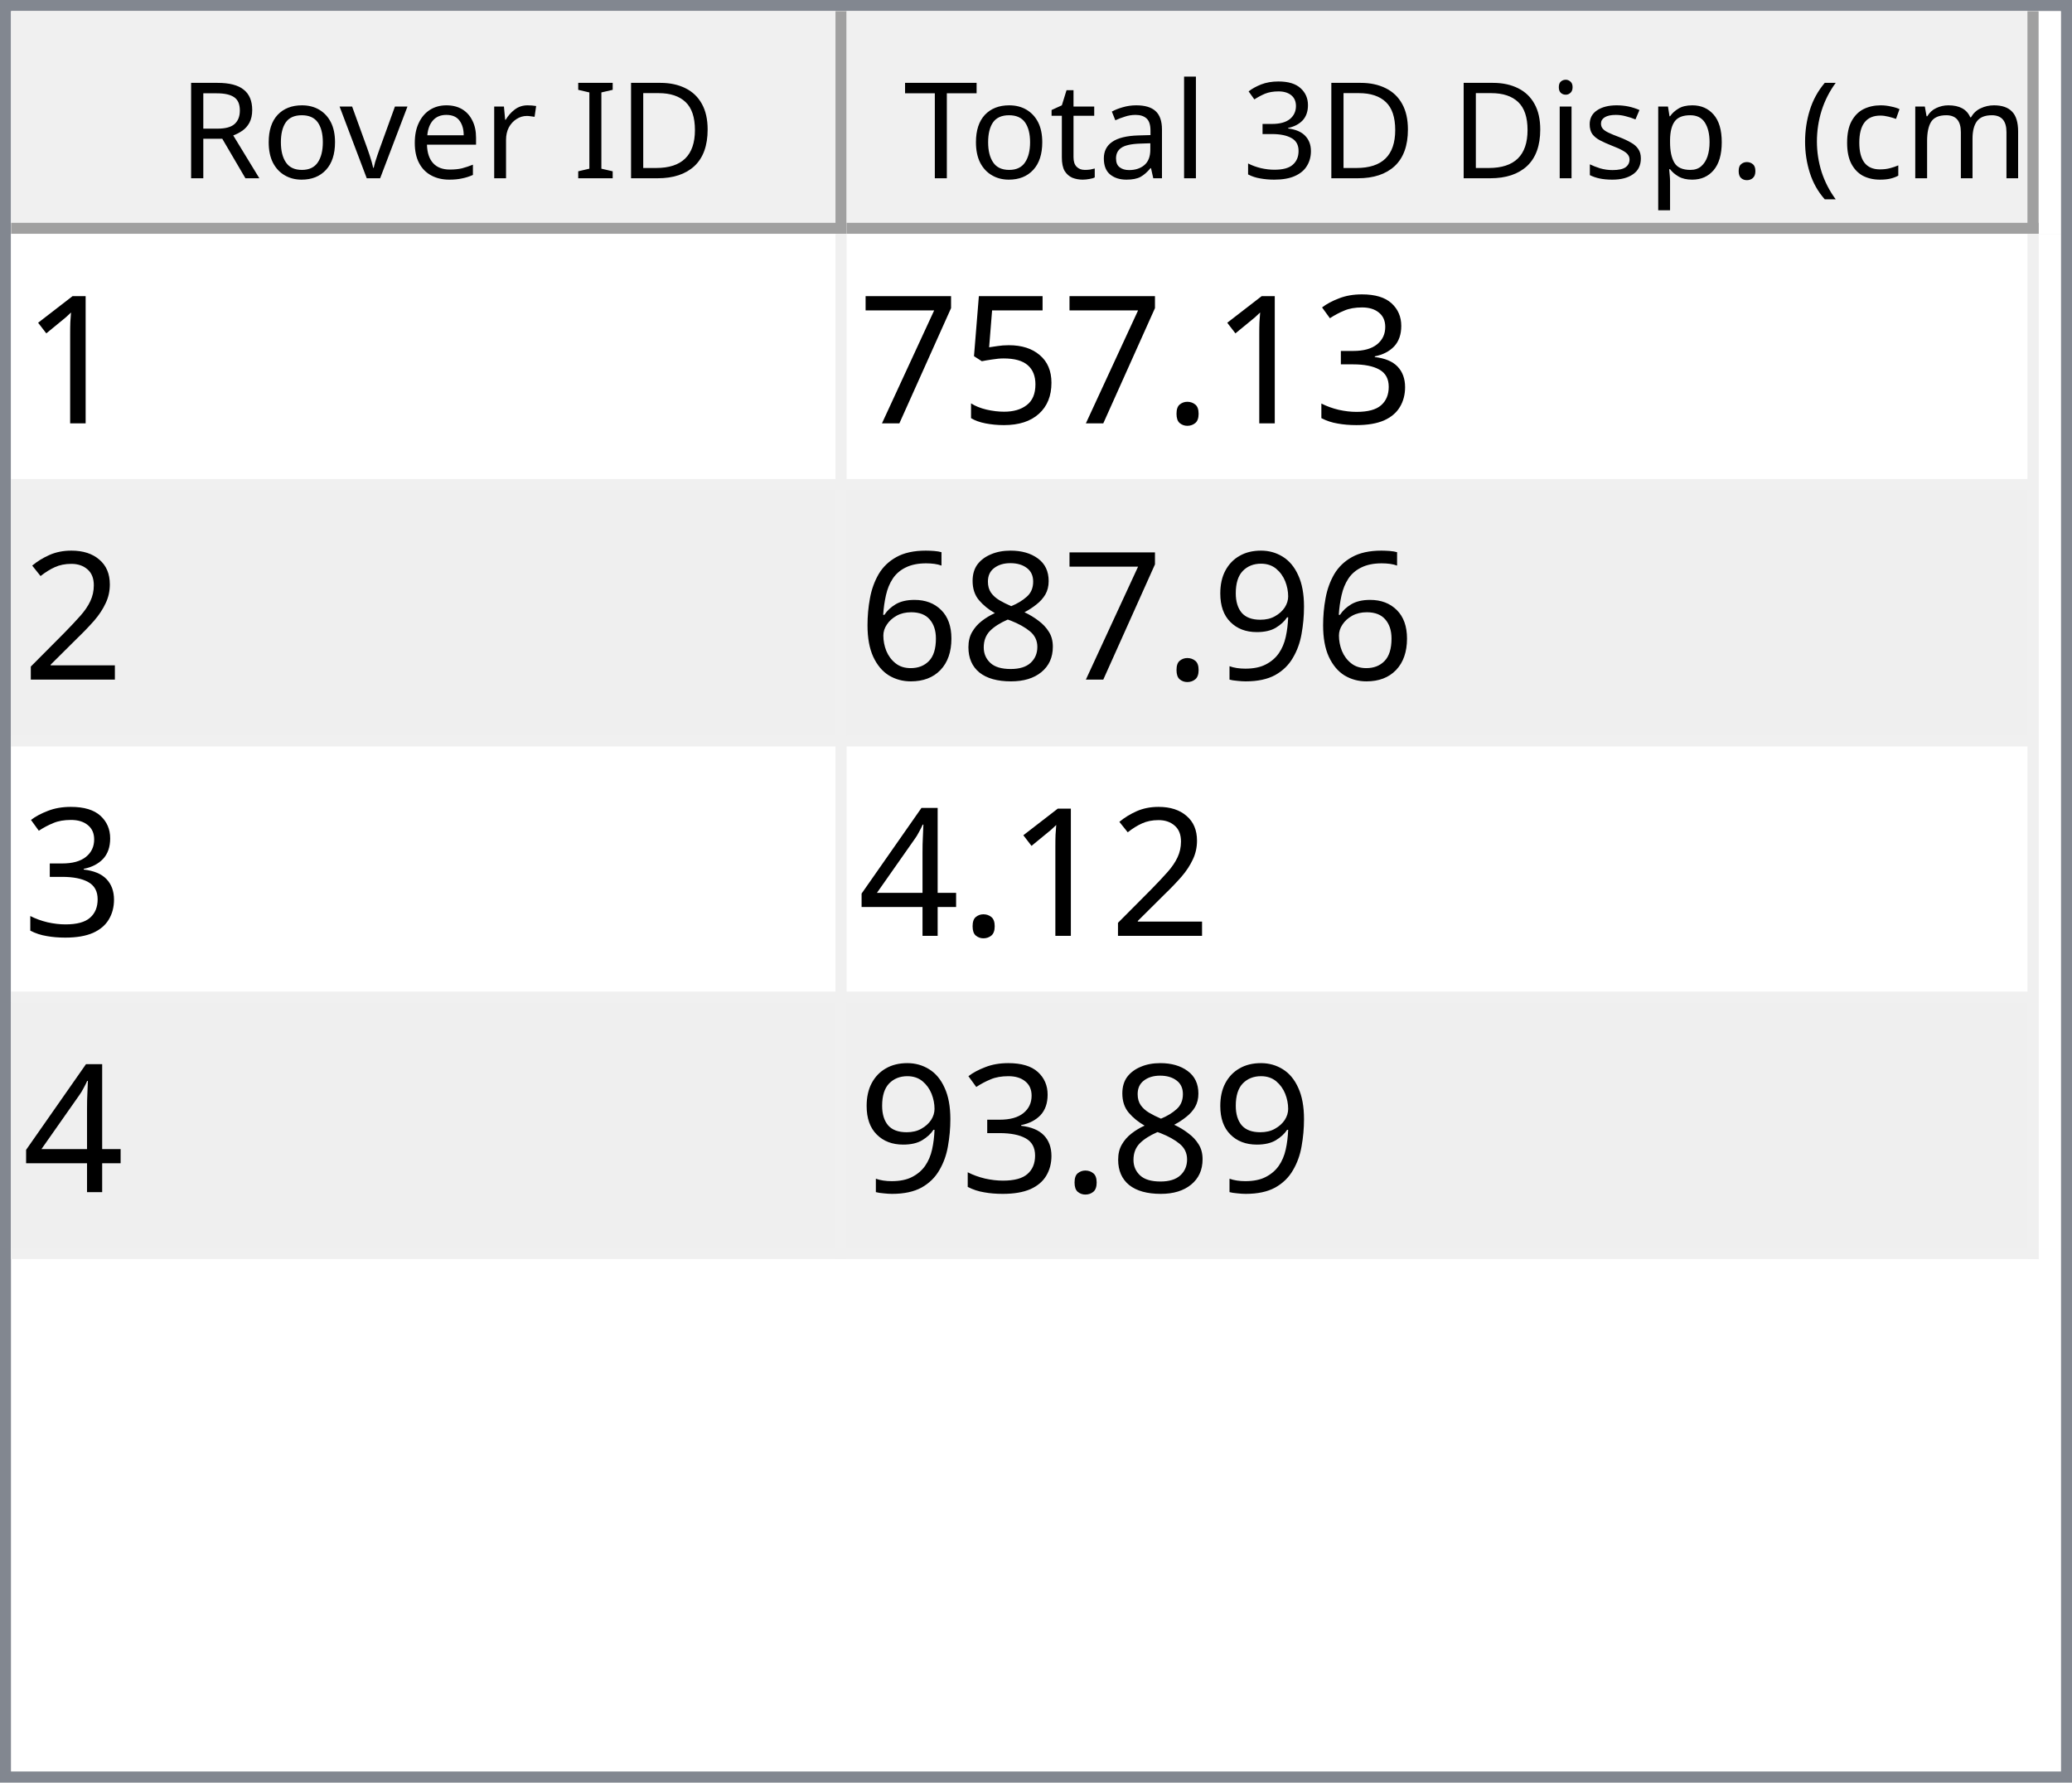
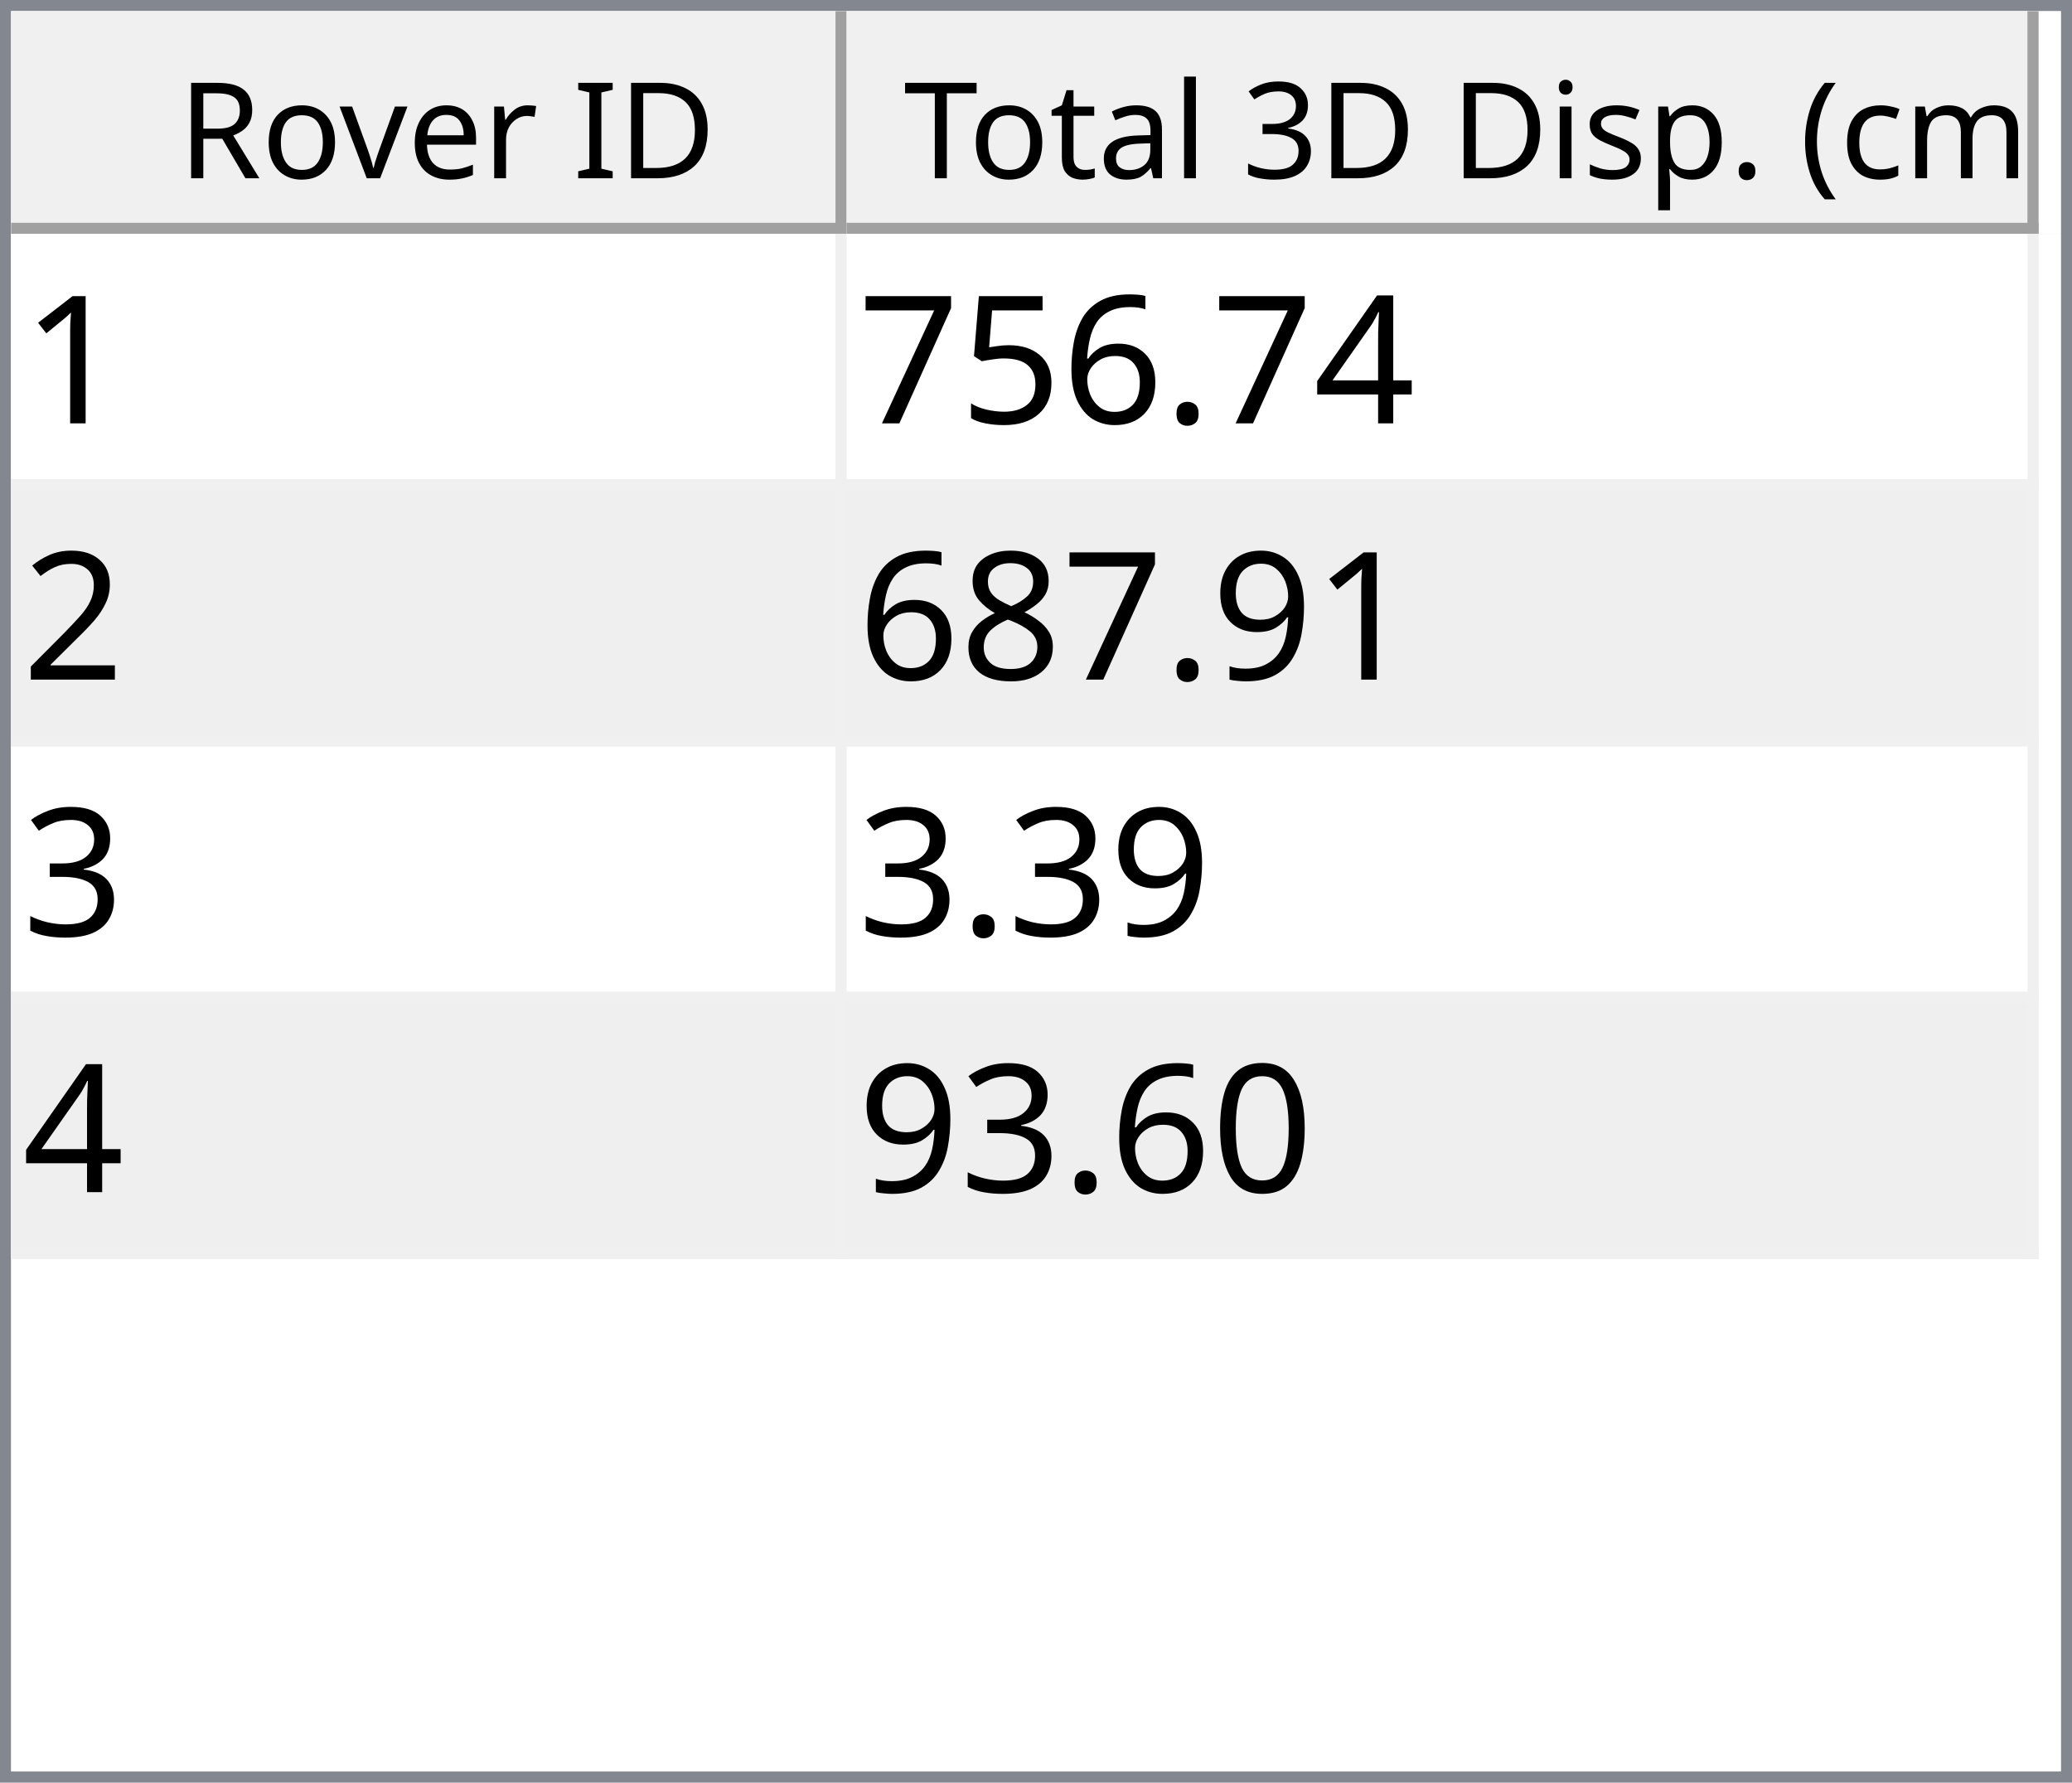
<svg xmlns="http://www.w3.org/2000/svg" style="fill-opacity:1; color-rendering:auto; color-interpolation:auto; text-rendering:auto; stroke:black; stroke-linecap:square; stroke-miterlimit:10; shape-rendering:auto; stroke-opacity:1; fill:black; stroke-dasharray:none; font-weight:normal; stroke-width:1; font-family:'Dialog'; font-style:normal; stroke-linejoin:miter; font-size:12px; stroke-dashoffset:0; image-rendering:auto;" width="186" height="160">
  <defs id="genericDefs" />
  <g>
    <defs id="defs1">
      <clipPath clipPathUnits="userSpaceOnUse" id="clipPath1">
        <path d="M0 0 L186 0 L186 160 L0 160 L0 0 Z" />
      </clipPath>
      <clipPath clipPathUnits="userSpaceOnUse" id="clipPath2">
        <path d="M0 0 L0 160 L186 160 L186 0 Z" />
      </clipPath>
      <clipPath clipPathUnits="userSpaceOnUse" id="clipPath3">
        <path d="M0 0 L0 20 L184 20 L184 0 Z" />
      </clipPath>
      <clipPath clipPathUnits="userSpaceOnUse" id="clipPath4">
        <path d="M0 0 L0 20 L75 20 L75 0 Z" />
      </clipPath>
      <clipPath clipPathUnits="userSpaceOnUse" id="clipPath5">
        <path d="M1 1 L1 19 L74 19 L74 1 Z" />
      </clipPath>
      <clipPath clipPathUnits="userSpaceOnUse" id="clipPath6">
        <path d="M0 0 L0 18 L73 18 L73 0 Z" />
      </clipPath>
      <clipPath clipPathUnits="userSpaceOnUse" id="clipPath7">
        <path d="M-0.5 -0.5 L-0.5 19.5 L74.5 19.5 L74.5 -0.5 Z" />
      </clipPath>
      <clipPath clipPathUnits="userSpaceOnUse" id="clipPath8">
        <path d="M0 0 L0 20 L107 20 L107 0 Z" />
      </clipPath>
      <clipPath clipPathUnits="userSpaceOnUse" id="clipPath9">
        <path d="M1 1 L1 19 L106 19 L106 1 Z" />
      </clipPath>
      <clipPath clipPathUnits="userSpaceOnUse" id="clipPath10">
        <path d="M0 0 L0 18 L105 18 L105 0 Z" />
      </clipPath>
      <clipPath clipPathUnits="userSpaceOnUse" id="clipPath11">
        <path d="M-0.5 -0.5 L-0.5 19.5 L106.5 19.5 L106.5 -0.5 Z" />
      </clipPath>
      <clipPath clipPathUnits="userSpaceOnUse" id="clipPath12">
        <path d="M0 0 L0 138 L184 138 L184 0 Z" />
      </clipPath>
      <clipPath clipPathUnits="userSpaceOnUse" id="clipPath13">
        <path d="M0 0 L0 92 L182 92 L182 0 Z" />
      </clipPath>
      <clipPath clipPathUnits="userSpaceOnUse" id="clipPath14">
        <path d="M-0.5 -0.5 L-0.5 91.5 L181.5 91.5 L181.5 -0.5 Z" />
      </clipPath>
      <clipPath clipPathUnits="userSpaceOnUse" id="clipPath15">
        <path d="M0 0 L0 22 L74 22 L74 0 Z" />
      </clipPath>
      <clipPath clipPathUnits="userSpaceOnUse" id="clipPath16">
        <path d="M0 0 L0 22 L106 22 L106 0 Z" />
      </clipPath>
      <font horiz-adv-x="64.551" id="font1">
        <font-face ascent="107.91" descent="25.098" units-per-em="100" style="font-style:normal; font-family:Segoe UI; font-weight:normal;" />
        <missing-glyph horiz-adv-x="64.551" d="M8.109 0 L8.109 68.266 L56.453 68.266 L56.453 0 L8.109 0 ZM15.328 7.234 L49.219 7.234 L49.219 61.031 L15.328 61.031 L15.328 7.234 Z" />
        <glyph unicode="D" horiz-adv-x="70.117" d="M9.188 0 L9.188 70.016 L28.516 70.016 Q65.531 70.016 65.531 35.891 Q65.531 19.672 55.25 9.836 Q44.969 0 27.734 0 L9.188 0 ZM17.391 62.594 L17.391 7.422 L27.828 7.422 Q41.609 7.422 49.273 14.797 Q56.938 22.172 56.938 35.688 Q56.938 62.594 28.328 62.594 L17.391 62.594 Z" />
        <glyph unicode="I" horiz-adv-x="26.611" d="M17.391 0 L9.188 0 L9.188 70.016 L17.391 70.016 L17.391 0 Z" />
        <glyph unicode=" " horiz-adv-x="27.393" d="" />
        <glyph unicode="r" horiz-adv-x="34.766" d="M34.188 41.891 Q32.078 43.5 28.125 43.5 Q23 43.5 19.555 38.672 Q16.109 33.844 16.109 25.484 L16.109 0 L8.109 0 L8.109 50 L16.109 50 L16.109 39.703 L16.312 39.703 Q18.016 44.969 21.531 47.922 Q25.047 50.875 29.391 50.875 Q32.516 50.875 34.188 50.203 L34.188 41.891 Z" />
        <glyph unicode="e" horiz-adv-x="52.295" d="M48.297 23 L12.984 23 Q13.188 14.656 17.484 10.109 Q21.781 5.562 29.297 5.562 Q37.75 5.562 44.828 11.141 L44.828 3.609 Q38.234 -1.172 27.391 -1.172 Q16.797 -1.172 10.742 5.641 Q4.688 12.453 4.688 24.812 Q4.688 36.469 11.305 43.82 Q17.922 51.172 27.734 51.172 Q37.547 51.172 42.922 44.828 Q48.297 38.484 48.297 27.203 L48.297 23 ZM40.094 29.781 Q40.047 36.719 36.75 40.578 Q33.453 44.438 27.594 44.438 Q21.922 44.438 17.969 40.383 Q14.016 36.328 13.094 29.781 L40.094 29.781 Z" />
        <glyph unicode="v" horiz-adv-x="47.9" d="M47.406 50 L27.484 0 L19.625 0 L0.688 50 L9.469 50 L22.172 13.672 Q23.578 9.672 23.922 6.688 L24.125 6.688 Q24.609 10.453 25.688 13.484 L38.969 50 L47.406 50 Z" />
        <glyph unicode="o" horiz-adv-x="58.594" d="M29 -1.172 Q17.922 -1.172 11.305 5.836 Q4.688 12.844 4.688 24.422 Q4.688 37.016 11.57 44.094 Q18.453 51.172 30.172 51.172 Q41.359 51.172 47.633 44.289 Q53.906 37.406 53.906 25.203 Q53.906 13.234 47.141 6.031 Q40.375 -1.172 29 -1.172 ZM29.594 44.438 Q21.875 44.438 17.383 39.188 Q12.891 33.938 12.891 24.703 Q12.891 15.828 17.43 10.695 Q21.969 5.562 29.594 5.562 Q37.359 5.562 41.531 10.594 Q45.703 15.625 45.703 24.906 Q45.703 34.281 41.531 39.359 Q37.359 44.438 29.594 44.438 Z" />
        <glyph unicode="R" horiz-adv-x="59.814" d="M59.375 0 L49.609 0 L37.891 19.625 Q36.281 22.359 34.766 24.289 Q33.25 26.219 31.664 27.438 Q30.078 28.656 28.25 29.219 Q26.422 29.781 24.125 29.781 L17.391 29.781 L17.391 0 L9.188 0 L9.188 70.016 L30.078 70.016 Q34.672 70.016 38.555 68.867 Q42.438 67.719 45.289 65.375 Q48.141 63.031 49.758 59.547 Q51.375 56.062 51.375 51.375 Q51.375 47.703 50.273 44.656 Q49.172 41.609 47.148 39.211 Q45.125 36.812 42.266 35.133 Q39.406 33.453 35.844 32.516 L35.844 32.328 Q37.594 31.547 38.891 30.547 Q40.188 29.547 41.359 28.18 Q42.531 26.812 43.68 25.078 Q44.828 23.344 46.234 21.047 L59.375 0 ZM17.391 62.594 L17.391 37.203 L28.516 37.203 Q31.594 37.203 34.203 38.133 Q36.812 39.062 38.719 40.797 Q40.625 42.531 41.703 45.047 Q42.781 47.562 42.781 50.688 Q42.781 56.297 39.141 59.445 Q35.5 62.594 28.609 62.594 L17.391 62.594 Z" />
        <glyph unicode=")" horiz-adv-x="30.176" d="M8.297 -15.922 L1.172 -15.922 Q16.406 2.344 16.406 26.812 Q16.406 51.469 1.078 70.016 L8.297 70.016 Q23.531 52.156 23.531 26.703 Q23.531 1.375 8.297 -15.922 Z" />
        <glyph unicode="m" horiz-adv-x="86.133" d="M79.109 0 L71.094 0 L71.094 28.719 Q71.094 37.016 68.531 40.727 Q65.969 44.438 59.906 44.438 Q54.781 44.438 51.195 39.75 Q47.609 35.062 47.609 28.516 L47.609 0 L39.594 0 L39.594 29.688 Q39.594 44.438 28.219 44.438 Q22.953 44.438 19.531 40.016 Q16.109 35.594 16.109 28.516 L16.109 0 L8.109 0 L8.109 50 L16.109 50 L16.109 42.094 L16.312 42.094 Q21.625 51.172 31.844 51.172 Q36.969 51.172 40.773 48.312 Q44.578 45.453 46 40.828 Q51.562 51.172 62.594 51.172 Q79.109 51.172 79.109 30.812 L79.109 0 Z" />
        <glyph unicode="c" horiz-adv-x="46.191" d="M42.188 2.297 Q36.422 -1.172 28.516 -1.172 Q17.828 -1.172 11.258 5.789 Q4.688 12.75 4.688 23.828 Q4.688 36.188 11.766 43.68 Q18.844 51.172 30.672 51.172 Q37.25 51.172 42.281 48.734 L42.281 40.531 Q36.719 44.438 30.375 44.438 Q22.703 44.438 17.797 38.945 Q12.891 33.453 12.891 24.516 Q12.891 15.719 17.508 10.641 Q22.125 5.562 29.891 5.562 Q36.422 5.562 42.188 9.906 L42.188 2.297 Z" />
        <glyph unicode="(" horiz-adv-x="30.176" d="M29.109 -15.922 L21.969 -15.922 Q6.844 1.375 6.844 26.703 Q6.844 52.156 21.969 70.016 L29.203 70.016 Q13.875 51.469 13.875 26.812 Q13.875 2.344 29.109 -15.922 Z" />
        <glyph unicode="." horiz-adv-x="21.68" d="M10.891 -1.078 Q8.641 -1.078 7.055 0.539 Q5.469 2.156 5.469 4.391 Q5.469 6.641 7.055 8.273 Q8.641 9.906 10.891 9.906 Q13.188 9.906 14.797 8.273 Q16.406 6.641 16.406 4.391 Q16.406 2.156 14.797 0.539 Q13.188 -1.078 10.891 -1.078 Z" />
        <glyph unicode="p" horiz-adv-x="58.789" d="M16.312 7.234 L16.109 7.234 L16.109 -23 L8.109 -23 L8.109 50 L16.109 50 L16.109 41.219 L16.312 41.219 Q22.219 51.172 33.594 51.172 Q43.266 51.172 48.688 44.461 Q54.109 37.75 54.109 26.469 Q54.109 13.922 48 6.375 Q41.891 -1.172 31.297 -1.172 Q21.578 -1.172 16.312 7.234 ZM16.109 27.391 L16.109 20.406 Q16.109 14.203 20.141 9.883 Q24.172 5.562 30.375 5.562 Q37.641 5.562 41.773 11.133 Q45.906 16.703 45.906 26.609 Q45.906 34.969 42.047 39.703 Q38.188 44.438 31.594 44.438 Q24.609 44.438 20.359 39.578 Q16.109 34.719 16.109 27.391 Z" />
        <glyph unicode="s" horiz-adv-x="42.432" d="M5.078 1.812 L5.078 10.406 Q11.625 5.562 19.484 5.562 Q30.031 5.562 30.031 12.594 Q30.031 14.594 29.125 15.992 Q28.219 17.391 26.68 18.461 Q25.141 19.531 23.07 20.383 Q21 21.234 18.609 22.172 Q15.281 23.484 12.766 24.828 Q10.25 26.172 8.57 27.859 Q6.891 29.547 6.031 31.695 Q5.172 33.844 5.172 36.719 Q5.172 40.234 6.789 42.945 Q8.406 45.656 11.086 47.484 Q13.766 49.312 17.211 50.242 Q20.656 51.172 24.312 51.172 Q30.812 51.172 35.938 48.922 L35.938 40.828 Q30.422 44.438 23.25 44.438 Q21 44.438 19.195 43.922 Q17.391 43.406 16.094 42.477 Q14.797 41.547 14.086 40.258 Q13.375 38.969 13.375 37.406 Q13.375 35.453 14.086 34.133 Q14.797 32.812 16.164 31.789 Q17.531 30.766 19.484 29.938 Q21.438 29.109 23.922 28.125 Q27.25 26.859 29.883 25.516 Q32.516 24.172 34.375 22.484 Q36.234 20.797 37.234 18.602 Q38.234 16.406 38.234 13.375 Q38.234 9.672 36.602 6.938 Q34.969 4.203 32.234 2.398 Q29.5 0.594 25.93 -0.289 Q22.359 -1.172 18.453 -1.172 Q10.75 -1.172 5.078 1.812 Z" />
        <glyph unicode="i" horiz-adv-x="24.219" d="M12.203 62.703 Q10.062 62.703 8.547 64.164 Q7.031 65.625 7.031 67.875 Q7.031 70.125 8.547 71.609 Q10.062 73.094 12.203 73.094 Q14.406 73.094 15.945 71.609 Q17.484 70.125 17.484 67.875 Q17.484 65.719 15.945 64.211 Q14.406 62.703 12.203 62.703 ZM16.109 0 L8.109 0 L8.109 50 L16.109 50 L16.109 0 Z" />
        <glyph unicode="3" horiz-adv-x="53.906" d="M46.531 19.828 Q46.531 15.094 44.75 11.211 Q42.969 7.328 39.719 4.57 Q36.469 1.812 31.93 0.297 Q27.391 -1.219 21.922 -1.219 Q11.922 -1.219 6 2.594 L6 11.188 Q13.094 5.609 22.219 5.609 Q25.875 5.609 28.828 6.539 Q31.781 7.469 33.906 9.227 Q36.031 10.984 37.18 13.477 Q38.328 15.969 38.328 19.094 Q38.328 32.812 18.797 32.812 L12.984 32.812 L12.984 39.594 L18.5 39.594 Q35.797 39.594 35.797 52.484 Q35.797 64.406 22.609 64.406 Q15.188 64.406 8.688 59.422 L8.688 67.188 Q15.375 71.188 24.609 71.188 Q29 71.188 32.57 69.969 Q36.141 68.75 38.68 66.555 Q41.219 64.359 42.609 61.281 Q44 58.203 44 54.5 Q44 40.672 30.031 36.719 L30.031 36.531 Q33.594 36.141 36.625 34.797 Q39.656 33.453 41.852 31.305 Q44.047 29.156 45.289 26.25 Q46.531 23.344 46.531 19.828 Z" />
        <glyph unicode="l" horiz-adv-x="24.219" d="M16.109 0 L8.109 0 L8.109 74.031 L16.109 74.031 L16.109 0 Z" />
        <glyph unicode="a" horiz-adv-x="50.879" d="M43.891 0 L35.891 0 L35.891 7.812 L35.688 7.812 Q30.469 -1.172 20.312 -1.172 Q12.844 -1.172 8.617 2.781 Q4.391 6.734 4.391 13.281 Q4.391 27.297 20.906 29.594 L35.891 31.688 Q35.891 44.438 25.594 44.438 Q16.547 44.438 9.281 38.281 L9.281 46.484 Q16.656 51.172 26.266 51.172 Q43.891 51.172 43.891 32.516 L43.891 0 ZM35.891 25.297 L23.828 23.641 Q18.266 22.859 15.43 20.875 Q12.594 18.891 12.594 13.875 Q12.594 10.203 15.211 7.883 Q17.828 5.562 22.172 5.562 Q28.125 5.562 32.008 9.742 Q35.891 13.922 35.891 20.312 L35.891 25.297 Z" />
        <glyph unicode="t" horiz-adv-x="33.887" d="M31.297 0.484 Q28.469 -1.078 23.828 -1.078 Q10.688 -1.078 10.688 13.578 L10.688 43.172 L2.094 43.172 L2.094 50 L10.688 50 L10.688 62.203 L18.703 64.797 L18.703 50 L31.297 50 L31.297 43.172 L18.703 43.172 L18.703 14.984 Q18.703 9.969 20.414 7.82 Q22.125 5.672 26.078 5.672 Q29.109 5.672 31.297 7.328 L31.297 0.484 Z" />
        <glyph unicode="T" horiz-adv-x="52.393" d="M50.594 62.594 L30.375 62.594 L30.375 0 L22.172 0 L22.172 62.594 L2 62.594 L2 70.016 L50.594 70.016 L50.594 62.594 Z" />
      </font>
      <font horiz-adv-x="75.0" id="font2">
        <font-face ascent="100.537" descent="21.973" units-per-em="100" style="font-style:normal; font-family:sans-serif; font-weight:normal;" />
        <missing-glyph horiz-adv-x="75.0" d="M12.5 0 L12.5 62.5 L62.5 62.5 L62.5 0 L12.5 0 ZM14.062 1.562 L60.938 1.562 L60.938 60.938 L14.062 60.938 L14.062 1.562 Z" />
        <glyph unicode="1" horiz-adv-x="55.615" d="M37.25 0 L28.469 0 L28.469 56 Q25.297 52.984 20.141 49.953 Q14.984 46.922 10.891 45.406 L10.891 53.906 Q18.266 57.375 23.781 62.305 Q29.297 67.234 31.594 71.875 L37.25 71.875 L37.25 0 Z" />
-         <glyph unicode="3" horiz-adv-x="55.615" d="M4.203 18.891 L12.984 20.062 Q14.5 12.594 18.141 9.297 Q21.781 6 27 6 Q33.203 6 37.477 10.297 Q41.75 14.594 41.75 20.953 Q41.75 27 37.797 30.93 Q33.844 34.859 27.734 34.859 Q25.25 34.859 21.531 33.891 L22.516 41.609 Q23.391 41.5 23.922 41.5 Q29.547 41.5 34.039 44.43 Q38.531 47.359 38.531 53.469 Q38.531 58.297 35.258 61.477 Q31.984 64.656 26.812 64.656 Q21.688 64.656 18.266 61.43 Q14.844 58.203 13.875 51.766 L5.078 53.328 Q6.688 62.156 12.398 67.016 Q18.109 71.875 26.609 71.875 Q32.469 71.875 37.398 69.359 Q42.328 66.844 44.945 62.5 Q47.562 58.156 47.562 53.266 Q47.562 48.641 45.07 44.828 Q42.578 41.016 37.703 38.766 Q44.047 37.312 47.562 32.695 Q51.078 28.078 51.078 21.141 Q51.078 11.766 44.242 5.25 Q37.406 -1.266 26.953 -1.266 Q17.531 -1.266 11.305 4.352 Q5.078 9.969 4.203 18.891 Z" />
+         <glyph unicode="4" horiz-adv-x="55.615" d="M32.328 0 L32.328 17.141 L1.266 17.141 L1.266 25.203 L33.938 71.578 L41.109 71.578 L41.109 25.203 L50.781 25.203 L50.781 17.141 L41.109 17.141 L41.109 0 L32.328 0 ZM32.328 25.203 L32.328 57.469 L9.906 25.203 L32.328 25.203 Z" />
        <glyph unicode="." horiz-adv-x="27.783" d="M9.078 0 L9.078 10.016 L19.094 10.016 L19.094 0 L9.078 0 Z" />
+         <glyph unicode="6" horiz-adv-x="55.615" d="M49.75 54.047 L41.016 53.375 Q39.844 58.547 37.703 60.891 Q34.125 64.656 28.906 64.656 Q24.703 64.656 21.531 62.312 Q17.391 59.281 14.992 53.469 Q12.594 47.656 12.5 36.922 Q15.672 41.75 20.266 44.094 Q24.859 46.438 29.891 46.438 Q38.672 46.438 44.852 39.969 Q51.031 33.5 51.031 23.25 Q51.031 16.5 48.125 10.719 Q45.219 4.938 40.141 1.859 Q35.062 -1.219 28.609 -1.219 Q17.625 -1.219 10.695 6.859 Q3.766 14.938 3.766 33.5 Q3.766 54.25 11.422 63.672 Q18.109 71.875 29.438 71.875 Q37.891 71.875 43.289 67.141 Q48.688 62.406 49.75 54.047 ZM13.875 23.188 Q13.875 18.656 15.797 14.508 Q17.719 10.359 21.188 8.18 Q24.656 6 28.469 6 Q34.031 6 38.039 10.492 Q42.047 14.984 42.047 22.703 Q42.047 30.125 38.086 34.398 Q34.125 38.672 28.125 38.672 Q22.172 38.672 18.023 34.398 Q13.875 30.125 13.875 23.188 Z" />
        <glyph unicode="5" horiz-adv-x="55.615" d="M4.156 18.75 L13.375 19.531 Q14.406 12.797 18.141 9.398 Q21.875 6 27.156 6 Q33.5 6 37.891 10.789 Q42.281 15.578 42.281 23.484 Q42.281 31 38.062 35.352 Q33.844 39.703 27 39.703 Q22.75 39.703 19.336 37.773 Q15.922 35.844 13.969 32.766 L5.719 33.844 L12.641 70.609 L48.25 70.609 L48.25 62.203 L19.672 62.203 L15.828 42.969 Q22.266 47.469 29.344 47.469 Q38.719 47.469 45.164 40.969 Q51.609 34.469 51.609 24.266 Q51.609 14.547 45.953 7.469 Q39.062 -1.219 27.156 -1.219 Q17.391 -1.219 11.211 4.25 Q5.031 9.719 4.156 18.75 Z" />
        <glyph unicode="7" horiz-adv-x="55.615" d="M4.734 62.203 L4.734 70.656 L51.078 70.656 L51.078 63.812 Q44.234 56.547 37.523 44.484 Q30.812 32.422 27.156 19.672 Q24.516 10.688 23.781 0 L14.75 0 Q14.891 8.453 18.062 20.414 Q21.234 32.375 27.172 43.484 Q33.109 54.594 39.797 62.203 L4.734 62.203 Z" />
        <glyph unicode="2" horiz-adv-x="55.615" d="M50.344 8.453 L50.344 0 L3.031 0 Q2.938 3.172 4.047 6.109 Q5.859 10.938 9.836 15.625 Q13.812 20.312 21.344 26.469 Q33.016 36.031 37.117 41.625 Q41.219 47.219 41.219 52.203 Q41.219 57.422 37.477 61.008 Q33.734 64.594 27.734 64.594 Q21.391 64.594 17.578 60.789 Q13.766 56.984 13.719 50.25 L4.688 51.172 Q5.609 61.281 11.664 66.578 Q17.719 71.875 27.938 71.875 Q38.234 71.875 44.242 66.164 Q50.25 60.453 50.25 52 Q50.25 47.703 48.492 43.555 Q46.734 39.406 42.656 34.812 Q38.578 30.219 29.109 22.219 Q21.188 15.578 18.945 13.211 Q16.703 10.844 15.234 8.453 L50.344 8.453 Z" />
        <glyph unicode="9" horiz-adv-x="55.615" d="M5.469 16.547 L13.922 17.328 Q14.984 11.375 18.016 8.688 Q21.047 6 25.781 6 Q29.828 6 32.883 7.859 Q35.938 9.719 37.891 12.82 Q39.844 15.922 41.164 21.195 Q42.484 26.469 42.484 31.938 Q42.484 32.516 42.438 33.688 Q39.797 29.5 35.234 26.883 Q30.672 24.266 25.344 24.266 Q16.453 24.266 10.305 30.711 Q4.156 37.156 4.156 47.703 Q4.156 58.594 10.578 65.234 Q17 71.875 26.656 71.875 Q33.641 71.875 39.43 68.117 Q45.219 64.359 48.219 57.398 Q51.219 50.438 51.219 37.25 Q51.219 23.531 48.242 15.406 Q45.266 7.281 39.383 3.031 Q33.5 -1.219 25.594 -1.219 Q17.188 -1.219 11.867 3.445 Q6.547 8.109 5.469 16.547 ZM41.453 48.141 Q41.453 55.719 37.43 60.156 Q33.406 64.594 27.734 64.594 Q21.875 64.594 17.531 59.812 Q13.188 55.031 13.188 47.406 Q13.188 40.578 17.312 36.305 Q21.438 32.031 27.484 32.031 Q33.594 32.031 37.523 36.305 Q41.453 40.578 41.453 48.141 Z" />
        <glyph unicode="8" horiz-adv-x="55.615" d="M17.672 38.812 Q12.203 40.828 9.57 44.539 Q6.938 48.25 6.938 53.422 Q6.938 61.234 12.555 66.555 Q18.172 71.875 27.484 71.875 Q36.859 71.875 42.578 66.43 Q48.297 60.984 48.297 53.172 Q48.297 48.188 45.68 44.508 Q43.062 40.828 37.75 38.812 Q44.344 36.672 47.781 31.883 Q51.219 27.094 51.219 20.453 Q51.219 11.281 44.727 5.031 Q38.234 -1.219 27.641 -1.219 Q17.047 -1.219 10.547 5.055 Q4.047 11.328 4.047 20.703 Q4.047 27.688 7.594 32.398 Q11.141 37.109 17.672 38.812 ZM15.922 53.719 Q15.922 48.641 19.195 45.414 Q22.469 42.188 27.688 42.188 Q32.766 42.188 36.016 45.383 Q39.266 48.578 39.266 53.219 Q39.266 58.062 35.914 61.359 Q32.562 64.656 27.594 64.656 Q22.562 64.656 19.242 61.43 Q15.922 58.203 15.922 53.719 ZM13.094 20.656 Q13.094 16.891 14.875 13.375 Q16.656 9.859 20.172 7.93 Q23.688 6 27.734 6 Q34.031 6 38.133 10.055 Q42.234 14.109 42.234 20.359 Q42.234 26.703 38.016 30.859 Q33.797 35.016 27.438 35.016 Q21.234 35.016 17.164 30.914 Q13.094 26.812 13.094 20.656 Z" />
-         <glyph unicode="6" horiz-adv-x="55.615" d="M49.75 54.047 L41.016 53.375 Q39.844 58.547 37.703 60.891 Q34.125 64.656 28.906 64.656 Q24.703 64.656 21.531 62.312 Q17.391 59.281 14.992 53.469 Q12.594 47.656 12.5 36.922 Q15.672 41.75 20.266 44.094 Q24.859 46.438 29.891 46.438 Q38.672 46.438 44.852 39.969 Q51.031 33.5 51.031 23.25 Q51.031 16.5 48.125 10.719 Q45.219 4.938 40.141 1.859 Q35.062 -1.219 28.609 -1.219 Q17.625 -1.219 10.695 6.859 Q3.766 14.938 3.766 33.5 Q3.766 54.25 11.422 63.672 Q18.109 71.875 29.438 71.875 Q37.891 71.875 43.289 67.141 Q48.688 62.406 49.75 54.047 ZM13.875 23.188 Q13.875 18.656 15.797 14.508 Q17.719 10.359 21.188 8.18 Q24.656 6 28.469 6 Q34.031 6 38.039 10.492 Q42.047 14.984 42.047 22.703 Q42.047 30.125 38.086 34.398 Q34.125 38.672 28.125 38.672 Q22.172 38.672 18.023 34.398 Q13.875 30.125 13.875 23.188 Z" />
-         <glyph unicode="4" horiz-adv-x="55.615" d="M32.328 0 L32.328 17.141 L1.266 17.141 L1.266 25.203 L33.938 71.578 L41.109 71.578 L41.109 25.203 L50.781 25.203 L50.781 17.141 L41.109 17.141 L41.109 0 L32.328 0 ZM32.328 25.203 L32.328 57.469 L9.906 25.203 L32.328 25.203 Z" />
+         <glyph unicode="3" horiz-adv-x="55.615" d="M4.203 18.891 L12.984 20.062 Q14.5 12.594 18.141 9.297 Q21.781 6 27 6 Q33.203 6 37.477 10.297 Q41.75 14.594 41.75 20.953 Q41.75 27 37.797 30.93 Q33.844 34.859 27.734 34.859 Q25.25 34.859 21.531 33.891 L22.516 41.609 Q23.391 41.5 23.922 41.5 Q29.547 41.5 34.039 44.43 Q38.531 47.359 38.531 53.469 Q38.531 58.297 35.258 61.477 Q31.984 64.656 26.812 64.656 Q21.688 64.656 18.266 61.43 Q14.844 58.203 13.875 51.766 L5.078 53.328 Q6.688 62.156 12.398 67.016 Q18.109 71.875 26.609 71.875 Q32.469 71.875 37.398 69.359 Q42.328 66.844 44.945 62.5 Q47.562 58.156 47.562 53.266 Q47.562 48.641 45.07 44.828 Q42.578 41.016 37.703 38.766 Q44.047 37.312 47.562 32.695 Q51.078 28.078 51.078 21.141 Q51.078 11.766 44.242 5.25 Q37.406 -1.266 26.953 -1.266 Q17.531 -1.266 11.305 4.352 Q5.078 9.969 4.203 18.891 Z" />
+         <glyph unicode="0" horiz-adv-x="55.615" d="M4.156 35.297 Q4.156 48 6.766 55.742 Q9.375 63.484 14.523 67.68 Q19.672 71.875 27.484 71.875 Q33.25 71.875 37.594 69.555 Q41.938 67.234 44.773 62.867 Q47.609 58.5 49.219 52.227 Q50.828 45.953 50.828 35.297 Q50.828 22.703 48.242 14.969 Q45.656 7.234 40.508 3.008 Q35.359 -1.219 27.484 -1.219 Q17.141 -1.219 11.234 6.203 Q4.156 15.141 4.156 35.297 ZM13.188 35.297 Q13.188 17.672 17.312 11.836 Q21.438 6 27.484 6 Q33.547 6 37.672 11.859 Q41.797 17.719 41.797 35.297 Q41.797 52.984 37.672 58.789 Q33.547 64.594 27.391 64.594 Q21.344 64.594 17.719 59.469 Q13.188 52.938 13.188 35.297 Z" />
      </font>
    </defs>
    <g style="fill:white; stroke:white;">
      <rect x="0" y="0" width="186" style="clip-path:url(#clipPath1); stroke:none;" height="160" />
    </g>
    <g style="fill:white; text-rendering:optimizeSpeed; color-rendering:optimizeSpeed; image-rendering:optimizeSpeed; shape-rendering:crispEdges; stroke:white; color-interpolation:sRGB;">
      <rect x="0" width="186" height="160" y="0" style="stroke:none;" />
      <path style="stroke:none;" d="M0 160 L186 160 L186 0 L0 0 Z" />
    </g>
    <g style="fill:rgb(240,240,240); font-family:'Segoe UI'; stroke:rgb(240,240,240);">
      <rect x="0" y="0" width="186" style="clip-path:url(#clipPath2); stroke:none;" height="160" />
    </g>
    <g style="fill:rgb(130,135,144); font-family:'Segoe UI'; stroke:rgb(130,135,144);">
      <path d="M0 0 L186 0 L186 160 L0 160 L0 0 ZM1 1 L185 1 L185 159 L1 159 L1 1 Z" style="fill-rule:evenodd; clip-path:url(#clipPath2); stroke:none;" />
    </g>
    <g style="fill:white; font-family:'Segoe UI'; stroke:white;" transform="translate(1,1)">
      <rect x="0" y="0" width="184" style="clip-path:url(#clipPath3); stroke:none;" height="20" />
    </g>
    <g style="fill:rgb(240,240,240); font-family:'Segoe UI'; stroke:rgb(240,240,240);" transform="translate(1,1)">
      <rect x="0" y="0" width="75" style="clip-path:url(#clipPath4); stroke:none;" height="20" />
    </g>
    <g style="font-family:'Segoe UI';" transform="translate(2,2)">
      <text x="14" xml:space="preserve" y="14" style="clip-path:url(#clipPath6); stroke:none;">Rover ID</text>
    </g>
    <g style="fill:rgb(160,160,160); font-family:'Segoe UI'; stroke:rgb(160,160,160); stroke-linejoin:bevel;" transform="translate(1.5,1.5)">
      <line x1="74" x2="74" y1="0" style="fill:none; clip-path:url(#clipPath7);" y2="19" />
    </g>
    <g style="fill:rgb(160,160,160); font-family:'Segoe UI'; stroke:rgb(160,160,160); stroke-linejoin:bevel;" transform="matrix(1,0,0,1,1,1) translate(0.5,0.5)">
      <line x1="0" x2="74" y1="19" style="fill:none; clip-path:url(#clipPath7);" y2="19" />
    </g>
    <g style="fill:rgb(240,240,240); font-family:'Segoe UI'; stroke:rgb(240,240,240);" transform="translate(76,1)">
      <rect x="0" y="0" width="107" style="clip-path:url(#clipPath8); stroke:none;" height="20" />
    </g>
    <g style="font-family:'Segoe UI';" transform="translate(77,2)">
      <text x="1" xml:space="preserve" y="14" style="clip-path:url(#clipPath10); stroke:none;"> Total 3D Disp. (cm)</text>
    </g>
    <g style="fill:rgb(160,160,160); font-family:'Segoe UI'; stroke:rgb(160,160,160); stroke-linejoin:bevel;" transform="translate(76.5,1.5)">
      <line x1="106" x2="106" y1="0" style="fill:none; clip-path:url(#clipPath11);" y2="19" />
    </g>
    <g style="fill:rgb(160,160,160); font-family:'Segoe UI'; stroke:rgb(160,160,160); stroke-linejoin:bevel;" transform="matrix(1,0,0,1,76,1) translate(0.5,0.5)">
      <line x1="0" x2="106" y1="19" style="fill:none; clip-path:url(#clipPath11);" y2="19" />
    </g>
    <g style="fill:white; font-family:'Segoe UI'; stroke:white;" transform="translate(1,21)">
      <rect x="0" y="0" width="184" style="clip-path:url(#clipPath12); stroke:none;" height="138" />
    </g>
    <g style="fill:rgb(240,240,240); font-size:16px; font-family:sans-serif; stroke:rgb(240,240,240);" transform="translate(1,21)">
      <rect x="0" y="0" width="182" style="clip-path:url(#clipPath13); stroke:none;" height="92" />
      <line transform="translate(0.5,0.5)" x1="0" x2="181" y1="22" style="clip-path:url(#clipPath14); fill:none; stroke-linejoin:bevel;" y2="22" />
    </g>
    <g transform="matrix(1,0,0,1,1,21) translate(0.5,0.5)" style="fill:rgb(240,240,240); font-size:16px; font-family:sans-serif; stroke:rgb(240,240,240); stroke-linejoin:bevel;">
      <line x1="0" x2="181" y1="45" style="fill:none; clip-path:url(#clipPath14);" y2="45" />
    </g>
    <g transform="matrix(1,0,0,1,1,21) translate(0.5,0.5)" style="fill:rgb(240,240,240); font-size:16px; font-family:sans-serif; stroke:rgb(240,240,240); stroke-linejoin:bevel;">
      <line x1="0" x2="181" y1="68" style="fill:none; clip-path:url(#clipPath14);" y2="68" />
    </g>
    <g transform="matrix(1,0,0,1,1,21) translate(0.5,0.5)" style="fill:rgb(240,240,240); font-size:16px; font-family:sans-serif; stroke:rgb(240,240,240); stroke-linejoin:bevel;">
      <line x1="0" x2="181" y1="91" style="fill:none; clip-path:url(#clipPath14);" y2="91" />
    </g>
    <g transform="matrix(1,0,0,1,1,21) translate(0.5,0.5)" style="fill:rgb(240,240,240); font-size:16px; font-family:sans-serif; stroke:rgb(240,240,240); stroke-linejoin:bevel;">
      <line x1="74" x2="74" y1="0" style="fill:none; clip-path:url(#clipPath14);" y2="91" />
    </g>
    <g transform="matrix(1,0,0,1,1,21) translate(0.5,0.5)" style="fill:rgb(240,240,240); font-size:16px; font-family:sans-serif; stroke:rgb(240,240,240); stroke-linejoin:bevel;">
      <line x1="181" x2="181" y1="0" style="fill:none; clip-path:url(#clipPath14);" y2="91" />
    </g>
    <g style="fill:white; font-size:16px; font-family:sans-serif; stroke:white;" transform="matrix(1,0,0,1,1,21)">
      <rect x="0" y="0" width="74" style="clip-path:url(#clipPath15); stroke:none;" height="22" />
      <text x="1" y="17" style="fill:black; clip-path:url(#clipPath15); stroke:none;" xml:space="preserve">1</text>
    </g>
    <g style="fill:white; font-size:16px; font-family:sans-serif; stroke:white;" transform="matrix(1,0,0,1,1,21) translate(75,0)">
      <rect x="0" y="0" width="106" style="clip-path:url(#clipPath16); stroke:none;" height="22" />
-       <text x="1" y="17" style="fill:black; clip-path:url(#clipPath16); stroke:none;" xml:space="preserve">757.13</text>
+       <text x="1" y="17" style="fill:black; clip-path:url(#clipPath16); stroke:none;" xml:space="preserve">756.74</text>
    </g>
    <g style="fill:rgb(239,239,239); font-size:16px; font-family:sans-serif; stroke:rgb(239,239,239);" transform="matrix(1,0,0,1,1,21) translate(0,23)">
      <rect x="0" y="0" width="74" style="clip-path:url(#clipPath15); stroke:none;" height="22" />
      <text x="1" y="17" style="fill:black; clip-path:url(#clipPath15); stroke:none;" xml:space="preserve">2</text>
    </g>
    <g style="fill:rgb(239,239,239); font-size:16px; font-family:sans-serif; stroke:rgb(239,239,239);" transform="matrix(1,0,0,1,1,21) translate(75,23)">
      <rect x="0" y="0" width="106" style="clip-path:url(#clipPath16); stroke:none;" height="22" />
-       <text x="1" y="17" style="fill:black; clip-path:url(#clipPath16); stroke:none;" xml:space="preserve">687.96</text>
+       <text x="1" y="17" style="fill:black; clip-path:url(#clipPath16); stroke:none;" xml:space="preserve">687.91</text>
    </g>
    <g style="fill:white; font-size:16px; font-family:sans-serif; stroke:white;" transform="matrix(1,0,0,1,1,21) translate(0,46)">
      <rect x="0" y="0" width="74" style="clip-path:url(#clipPath15); stroke:none;" height="22" />
      <text x="1" y="17" style="fill:black; clip-path:url(#clipPath15); stroke:none;" xml:space="preserve">3</text>
    </g>
    <g style="fill:white; font-size:16px; font-family:sans-serif; stroke:white;" transform="matrix(1,0,0,1,1,21) translate(75,46)">
      <rect x="0" y="0" width="106" style="clip-path:url(#clipPath16); stroke:none;" height="22" />
-       <text x="1" y="17" style="fill:black; clip-path:url(#clipPath16); stroke:none;" xml:space="preserve">4.12</text>
+       <text x="1" y="17" style="fill:black; clip-path:url(#clipPath16); stroke:none;" xml:space="preserve">3.39</text>
    </g>
    <g style="fill:rgb(239,239,239); font-size:16px; font-family:sans-serif; stroke:rgb(239,239,239);" transform="matrix(1,0,0,1,1,21) translate(0,69)">
      <rect x="0" y="0" width="74" style="clip-path:url(#clipPath15); stroke:none;" height="22" />
      <text x="1" y="17" style="fill:black; clip-path:url(#clipPath15); stroke:none;" xml:space="preserve">4</text>
    </g>
    <g style="fill:rgb(239,239,239); font-size:16px; font-family:sans-serif; stroke:rgb(239,239,239);" transform="matrix(1,0,0,1,1,21) translate(75,69)">
      <rect x="0" y="0" width="106" style="clip-path:url(#clipPath16); stroke:none;" height="22" />
-       <text x="1" y="17" style="fill:black; clip-path:url(#clipPath16); stroke:none;" xml:space="preserve">93.89</text>
+       <text x="1" y="17" style="fill:black; clip-path:url(#clipPath16); stroke:none;" xml:space="preserve">93.60</text>
    </g>
  </g>
</svg>
